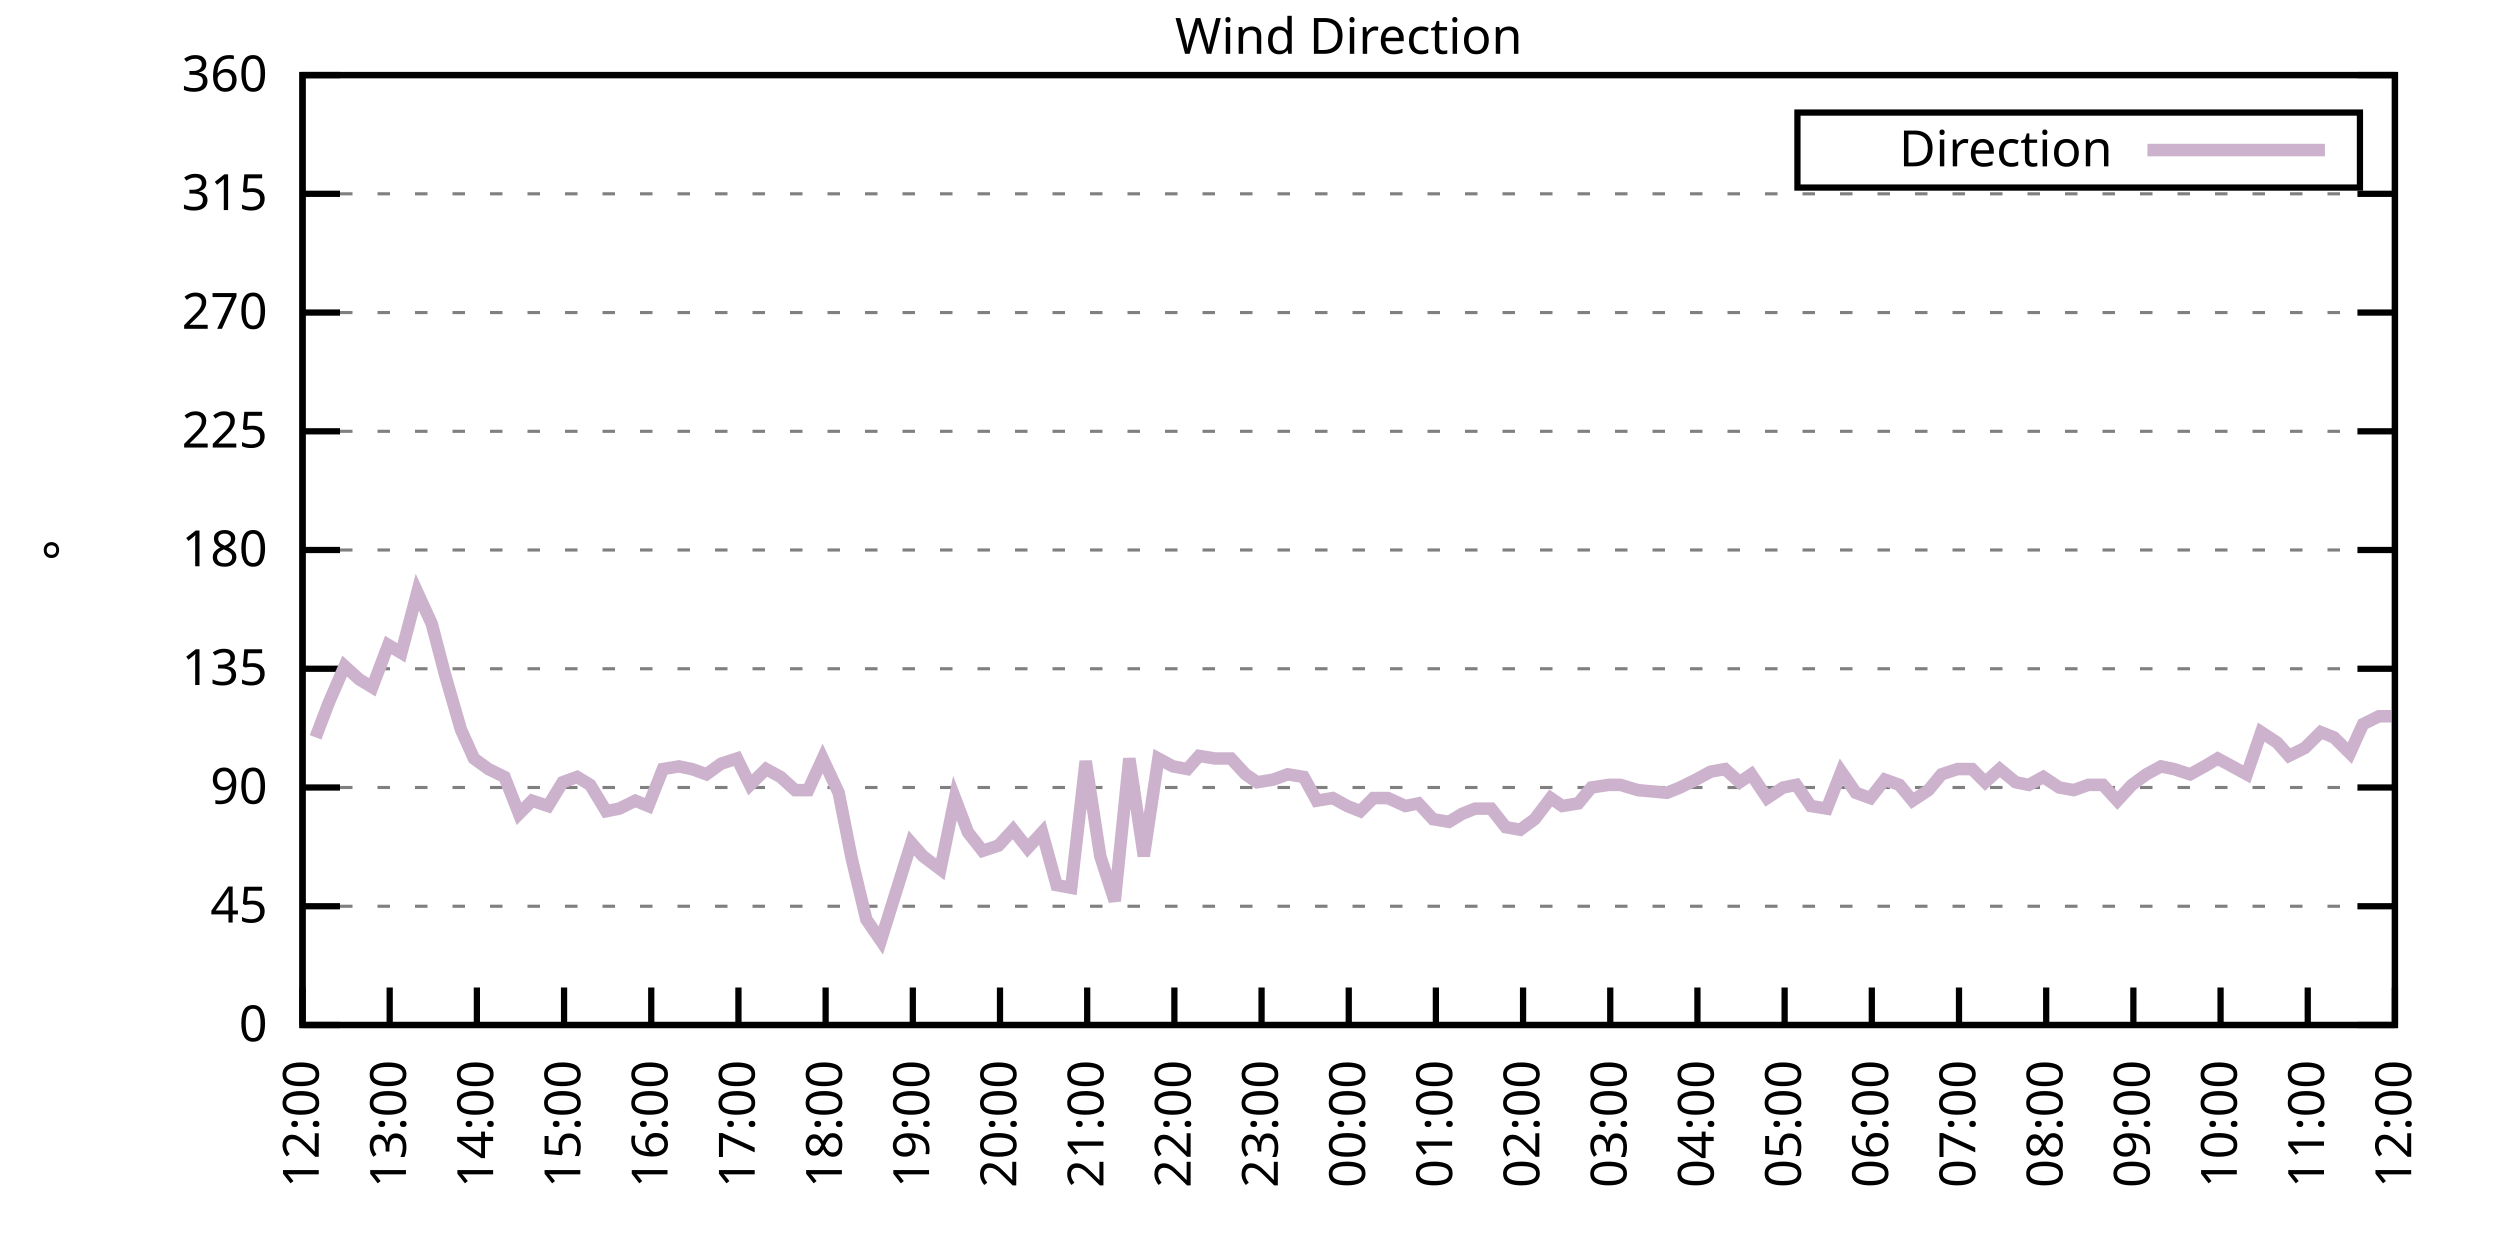
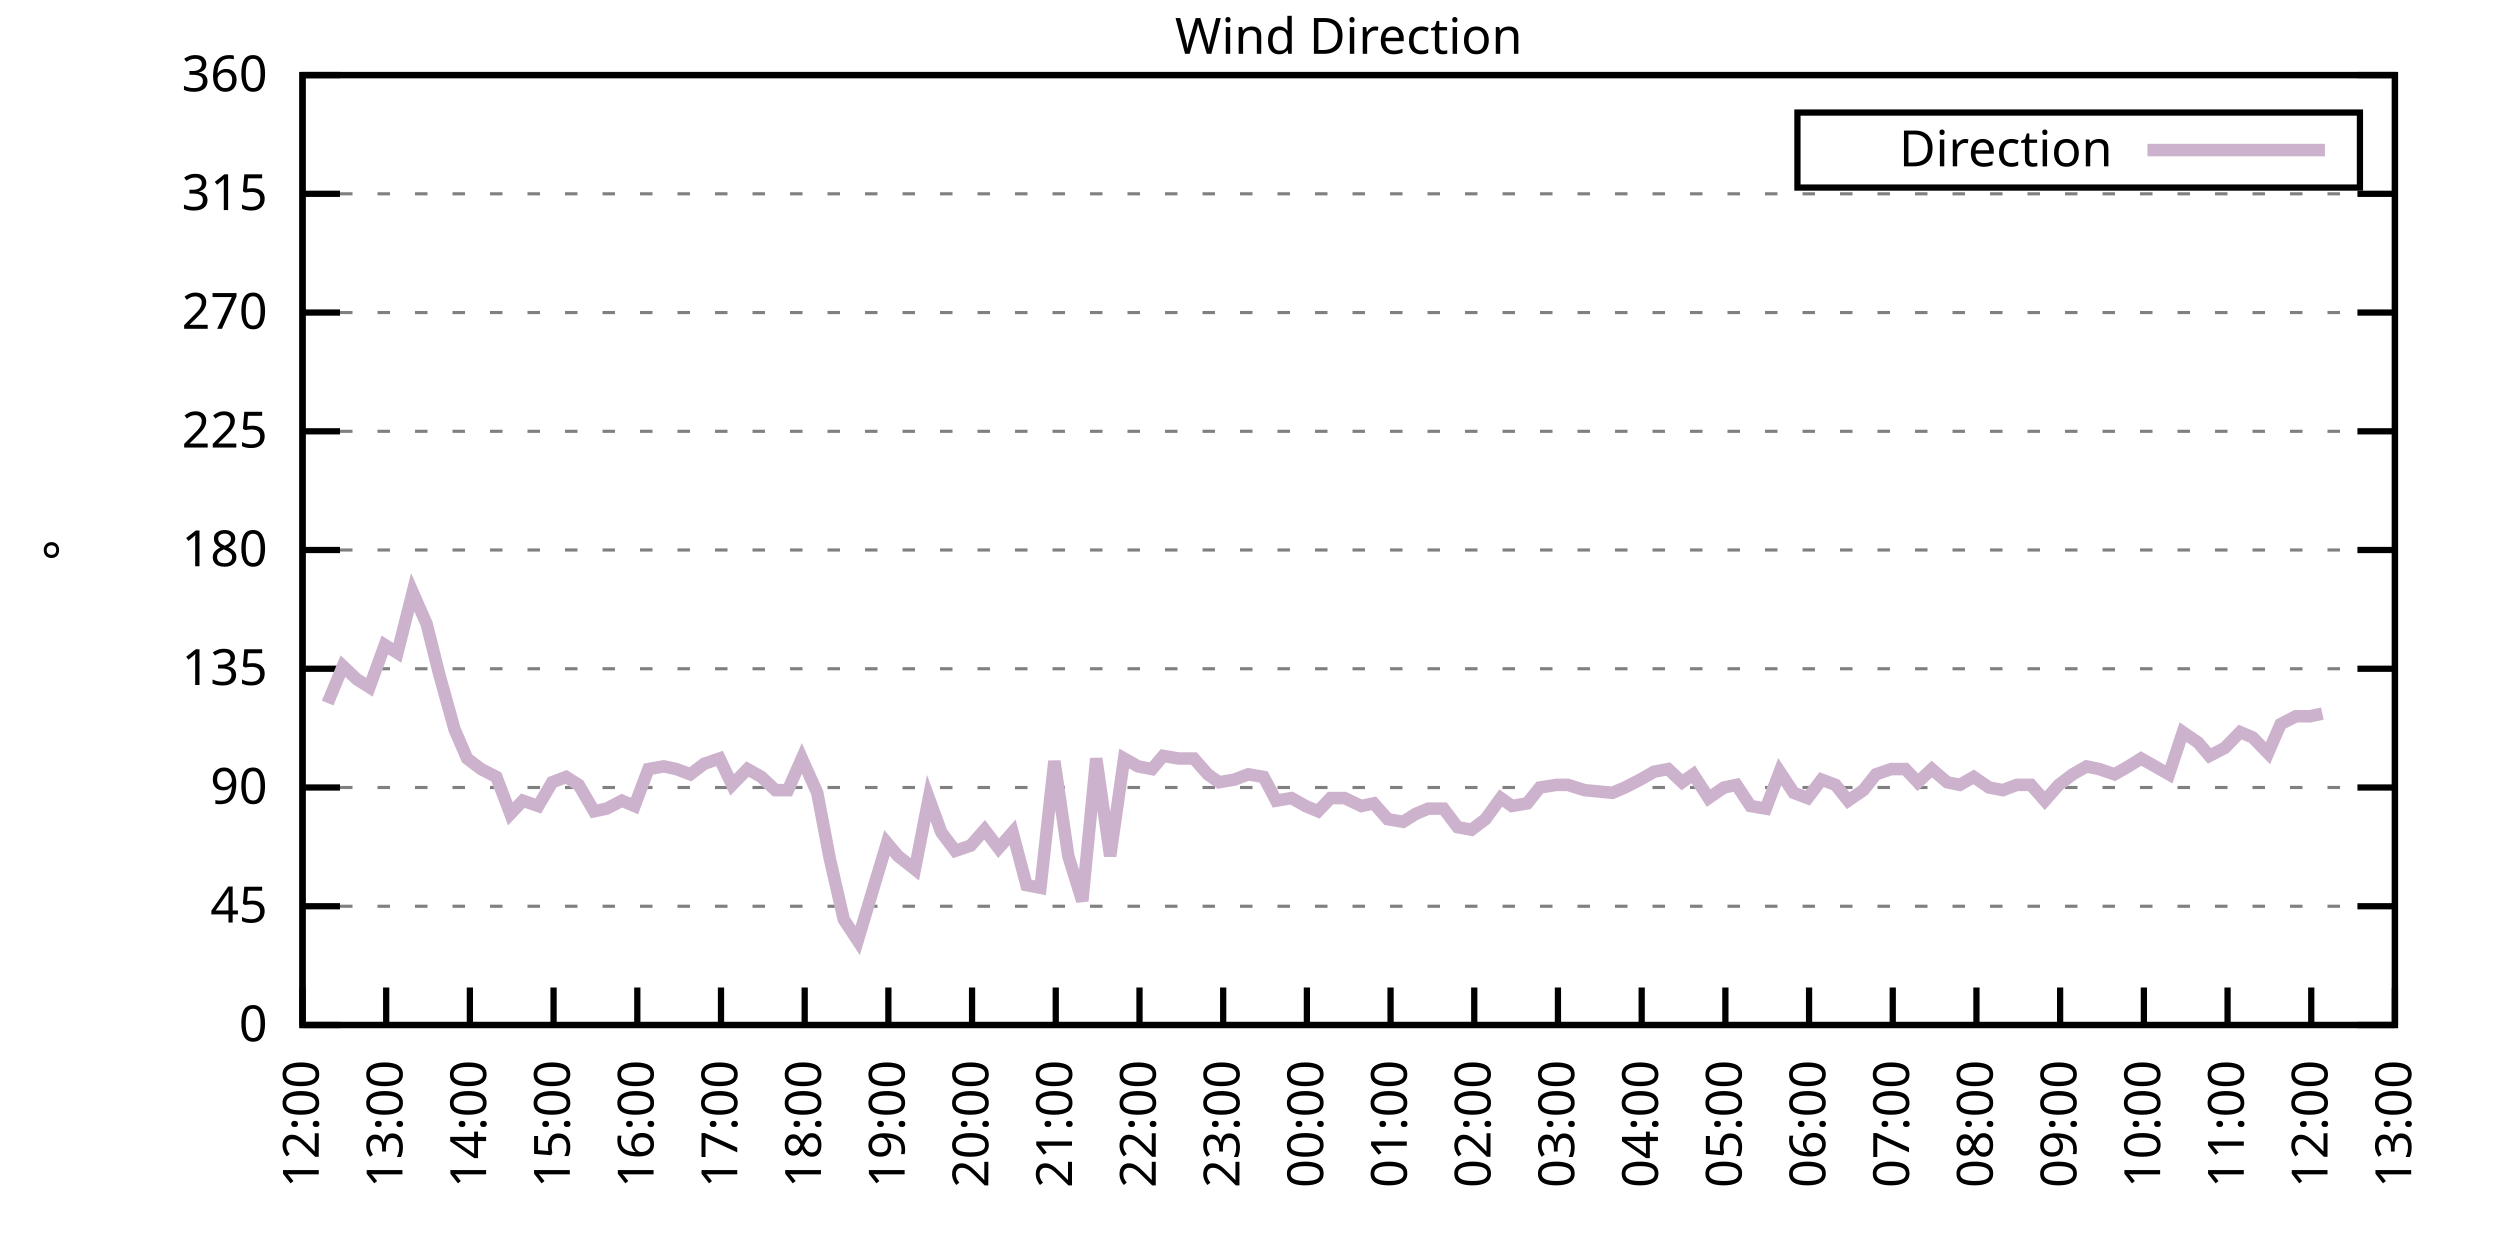
<svg xmlns="http://www.w3.org/2000/svg" xmlns:xlink="http://www.w3.org/1999/xlink" width="400" height="200" viewBox="0 0 400 200">
  <g id="gnuplot_canvas">
    <rect x="0" y="0" width="400" height="200" fill="none" />
    <defs>
      <circle id="gpDot" r="0.5" stroke-width="0.5" stroke="currentColor" />
      <path id="gpPt0" stroke-width="0.333" stroke="currentColor" d="M-1,0 h2 M0,-1 v2" />
      <path id="gpPt1" stroke-width="0.333" stroke="currentColor" d="M-1,-1 L1,1 M1,-1 L-1,1" />
      <path id="gpPt2" stroke-width="0.333" stroke="currentColor" d="M-1,0 L1,0 M0,-1 L0,1 M-1,-1 L1,1 M-1,1 L1,-1" />
      <rect id="gpPt3" stroke-width="0.333" stroke="currentColor" x="-1" y="-1" width="2" height="2" />
      <rect id="gpPt4" stroke-width="0.333" stroke="currentColor" fill="currentColor" x="-1" y="-1" width="2" height="2" />
      <circle id="gpPt5" stroke-width="0.333" stroke="currentColor" cx="0" cy="0" r="1" />
      <use xlink:href="#gpPt5" id="gpPt6" fill="currentColor" stroke="none" />
      <path id="gpPt7" stroke-width="0.333" stroke="currentColor" d="M0,-1.33 L-1.33,0.67 L1.33,0.67 z" />
      <use xlink:href="#gpPt7" id="gpPt8" fill="currentColor" stroke="none" />
      <use xlink:href="#gpPt7" id="gpPt9" stroke="currentColor" transform="rotate(180)" />
      <use xlink:href="#gpPt9" id="gpPt10" fill="currentColor" stroke="none" />
      <use xlink:href="#gpPt3" id="gpPt11" stroke="currentColor" transform="rotate(45)" />
      <use xlink:href="#gpPt11" id="gpPt12" fill="currentColor" stroke="none" />
      <path id="gpPt13" stroke-width="0.333" stroke="currentColor" d="M0,1.330 L1.265,0.411 L0.782,-1.067 L-0.782,-1.076 L-1.265,0.411 z" />
      <use xlink:href="#gpPt13" id="gpPt14" fill="currentColor" stroke="none" />
      <filter id="textbox" filterUnits="objectBoundingBox" x="0" y="0" height="1" width="1">
        <feFlood flood-color="white" flood-opacity="1" result="bgnd" />
        <feComposite in="SourceGraphic" in2="bgnd" operator="atop" />
      </filter>
      <filter id="greybox" filterUnits="objectBoundingBox" x="0" y="0" height="1" width="1">
        <feFlood flood-color="lightgrey" flood-opacity="1" result="grey" />
        <feComposite in="SourceGraphic" in2="grey" operator="atop" />
      </filter>
    </defs>
    <g fill="none" color="white" stroke="currentColor" stroke-width="1.00" stroke-linecap="butt" stroke-linejoin="miter">
</g>
    <g fill="none" color="black" stroke="currentColor" stroke-width="1.00" stroke-linecap="butt" stroke-linejoin="miter">
      <g stroke="none" shape-rendering="crispEdges">
        <polygon fill="rgb(255, 255, 255)" points="48.40,164.00 383.18,164.00 383.18,12.02 48.40,12.02 " />
      </g>
    </g>
    <g fill="none" color="black" stroke="currentColor" stroke-width="1.00" stroke-linecap="butt" stroke-linejoin="miter">
</g>
    <g fill="none" color="black" stroke="black" stroke-width="0.50" stroke-linecap="butt" stroke-linejoin="miter">
</g>
    <g fill="none" color="gray" stroke="currentColor" stroke-width="0.50" stroke-linecap="butt" stroke-linejoin="miter">
      <path stroke="gray" stroke-dasharray="2,4" class="gridline" d="M48.40,164.00 L383.19,164.00  " />
    </g>
    <g fill="none" color="gray" stroke="gray" stroke-width="1.00" stroke-linecap="butt" stroke-linejoin="miter">
</g>
    <g fill="none" color="black" stroke="currentColor" stroke-width="1.00" stroke-linecap="butt" stroke-linejoin="miter">
      <path stroke="black" d="M48.40,164.00 L54.40,164.00 M383.19,164.00 L377.19,164.00  " />
      <g transform="translate(42.80,166.60)" stroke="none" fill="black" font-family="Sans" font-size="8.00" text-anchor="end">
        <text>
          <tspan font-family="Sans"> 0</tspan>
        </text>
      </g>
    </g>
    <g fill="none" color="black" stroke="currentColor" stroke-width="1.00" stroke-linecap="butt" stroke-linejoin="miter">
</g>
    <g fill="none" color="black" stroke="black" stroke-width="0.50" stroke-linecap="butt" stroke-linejoin="miter">
</g>
    <g fill="none" color="gray" stroke="currentColor" stroke-width="0.50" stroke-linecap="butt" stroke-linejoin="miter">
      <path stroke="gray" stroke-dasharray="2,4" class="gridline" d="M48.40,145.00 L383.19,145.00  " />
    </g>
    <g fill="none" color="gray" stroke="gray" stroke-width="1.00" stroke-linecap="butt" stroke-linejoin="miter">
</g>
    <g fill="none" color="black" stroke="currentColor" stroke-width="1.00" stroke-linecap="butt" stroke-linejoin="miter">
      <path stroke="black" d="M48.40,145.00 L54.40,145.00 M383.19,145.00 L377.19,145.00  " />
      <g transform="translate(42.80,147.60)" stroke="none" fill="black" font-family="Sans" font-size="8.00" text-anchor="end">
        <text>
          <tspan font-family="Sans"> 45</tspan>
        </text>
      </g>
    </g>
    <g fill="none" color="black" stroke="currentColor" stroke-width="1.00" stroke-linecap="butt" stroke-linejoin="miter">
</g>
    <g fill="none" color="black" stroke="black" stroke-width="0.50" stroke-linecap="butt" stroke-linejoin="miter">
</g>
    <g fill="none" color="gray" stroke="currentColor" stroke-width="0.50" stroke-linecap="butt" stroke-linejoin="miter">
      <path stroke="gray" stroke-dasharray="2,4" class="gridline" d="M48.40,126.00 L383.19,126.00  " />
    </g>
    <g fill="none" color="gray" stroke="gray" stroke-width="1.00" stroke-linecap="butt" stroke-linejoin="miter">
</g>
    <g fill="none" color="black" stroke="currentColor" stroke-width="1.00" stroke-linecap="butt" stroke-linejoin="miter">
      <path stroke="black" d="M48.40,126.00 L54.40,126.00 M383.19,126.00 L377.19,126.00  " />
      <g transform="translate(42.80,128.60)" stroke="none" fill="black" font-family="Sans" font-size="8.00" text-anchor="end">
        <text>
          <tspan font-family="Sans"> 90</tspan>
        </text>
      </g>
    </g>
    <g fill="none" color="black" stroke="currentColor" stroke-width="1.00" stroke-linecap="butt" stroke-linejoin="miter">
</g>
    <g fill="none" color="black" stroke="black" stroke-width="0.50" stroke-linecap="butt" stroke-linejoin="miter">
</g>
    <g fill="none" color="gray" stroke="currentColor" stroke-width="0.50" stroke-linecap="butt" stroke-linejoin="miter">
      <path stroke="gray" stroke-dasharray="2,4" class="gridline" d="M48.40,107.00 L383.19,107.00  " />
    </g>
    <g fill="none" color="gray" stroke="gray" stroke-width="1.00" stroke-linecap="butt" stroke-linejoin="miter">
</g>
    <g fill="none" color="black" stroke="currentColor" stroke-width="1.00" stroke-linecap="butt" stroke-linejoin="miter">
      <path stroke="black" d="M48.40,107.00 L54.40,107.00 M383.19,107.00 L377.19,107.00  " />
      <g transform="translate(42.80,109.60)" stroke="none" fill="black" font-family="Sans" font-size="8.00" text-anchor="end">
        <text>
          <tspan font-family="Sans"> 135</tspan>
        </text>
      </g>
    </g>
    <g fill="none" color="black" stroke="currentColor" stroke-width="1.00" stroke-linecap="butt" stroke-linejoin="miter">
</g>
    <g fill="none" color="black" stroke="black" stroke-width="0.50" stroke-linecap="butt" stroke-linejoin="miter">
</g>
    <g fill="none" color="gray" stroke="currentColor" stroke-width="0.50" stroke-linecap="butt" stroke-linejoin="miter">
      <path stroke="gray" stroke-dasharray="2,4" class="gridline" d="M48.40,88.00 L383.19,88.00  " />
    </g>
    <g fill="none" color="gray" stroke="gray" stroke-width="1.00" stroke-linecap="butt" stroke-linejoin="miter">
</g>
    <g fill="none" color="black" stroke="currentColor" stroke-width="1.00" stroke-linecap="butt" stroke-linejoin="miter">
      <path stroke="black" d="M48.40,88.00 L54.40,88.00 M383.19,88.00 L377.19,88.00  " />
      <g transform="translate(42.80,90.60)" stroke="none" fill="black" font-family="Sans" font-size="8.00" text-anchor="end">
        <text>
          <tspan font-family="Sans"> 180</tspan>
        </text>
      </g>
    </g>
    <g fill="none" color="black" stroke="currentColor" stroke-width="1.00" stroke-linecap="butt" stroke-linejoin="miter">
</g>
    <g fill="none" color="black" stroke="black" stroke-width="0.50" stroke-linecap="butt" stroke-linejoin="miter">
</g>
    <g fill="none" color="gray" stroke="currentColor" stroke-width="0.50" stroke-linecap="butt" stroke-linejoin="miter">
      <path stroke="gray" stroke-dasharray="2,4" class="gridline" d="M48.40,69.01 L383.19,69.01  " />
    </g>
    <g fill="none" color="gray" stroke="gray" stroke-width="1.00" stroke-linecap="butt" stroke-linejoin="miter">
</g>
    <g fill="none" color="black" stroke="currentColor" stroke-width="1.00" stroke-linecap="butt" stroke-linejoin="miter">
      <path stroke="black" d="M48.40,69.01 L54.40,69.01 M383.19,69.01 L377.19,69.01  " />
      <g transform="translate(42.80,71.61)" stroke="none" fill="black" font-family="Sans" font-size="8.00" text-anchor="end">
        <text>
          <tspan font-family="Sans"> 225</tspan>
        </text>
      </g>
    </g>
    <g fill="none" color="black" stroke="currentColor" stroke-width="1.00" stroke-linecap="butt" stroke-linejoin="miter">
</g>
    <g fill="none" color="black" stroke="black" stroke-width="0.50" stroke-linecap="butt" stroke-linejoin="miter">
</g>
    <g fill="none" color="gray" stroke="currentColor" stroke-width="0.50" stroke-linecap="butt" stroke-linejoin="miter">
      <path stroke="gray" stroke-dasharray="2,4" class="gridline" d="M48.40,50.01 L383.19,50.01  " />
    </g>
    <g fill="none" color="gray" stroke="gray" stroke-width="1.00" stroke-linecap="butt" stroke-linejoin="miter">
</g>
    <g fill="none" color="black" stroke="currentColor" stroke-width="1.00" stroke-linecap="butt" stroke-linejoin="miter">
      <path stroke="black" d="M48.40,50.01 L54.40,50.01 M383.19,50.01 L377.19,50.01  " />
      <g transform="translate(42.80,52.61)" stroke="none" fill="black" font-family="Sans" font-size="8.00" text-anchor="end">
        <text>
          <tspan font-family="Sans"> 270</tspan>
        </text>
      </g>
    </g>
    <g fill="none" color="black" stroke="currentColor" stroke-width="1.00" stroke-linecap="butt" stroke-linejoin="miter">
</g>
    <g fill="none" color="black" stroke="black" stroke-width="0.50" stroke-linecap="butt" stroke-linejoin="miter">
</g>
    <g fill="none" color="gray" stroke="currentColor" stroke-width="0.50" stroke-linecap="butt" stroke-linejoin="miter">
      <path stroke="gray" stroke-dasharray="2,4" class="gridline" d="M48.40,31.01 L383.19,31.01  " />
    </g>
    <g fill="none" color="gray" stroke="gray" stroke-width="1.00" stroke-linecap="butt" stroke-linejoin="miter">
</g>
    <g fill="none" color="black" stroke="currentColor" stroke-width="1.00" stroke-linecap="butt" stroke-linejoin="miter">
      <path stroke="black" d="M48.40,31.01 L54.40,31.01 M383.19,31.01 L377.19,31.01  " />
      <g transform="translate(42.80,33.61)" stroke="none" fill="black" font-family="Sans" font-size="8.00" text-anchor="end">
        <text>
          <tspan font-family="Sans"> 315</tspan>
        </text>
      </g>
    </g>
    <g fill="none" color="black" stroke="currentColor" stroke-width="1.00" stroke-linecap="butt" stroke-linejoin="miter">
</g>
    <g fill="none" color="black" stroke="black" stroke-width="0.50" stroke-linecap="butt" stroke-linejoin="miter">
</g>
    <g fill="none" color="gray" stroke="currentColor" stroke-width="0.50" stroke-linecap="butt" stroke-linejoin="miter">
      <path stroke="gray" stroke-dasharray="2,4" class="gridline" d="M48.40,12.01 L383.19,12.01  " />
    </g>
    <g fill="none" color="gray" stroke="gray" stroke-width="1.00" stroke-linecap="butt" stroke-linejoin="miter">
</g>
    <g fill="none" color="black" stroke="currentColor" stroke-width="1.00" stroke-linecap="butt" stroke-linejoin="miter">
      <path stroke="black" d="M48.40,12.01 L54.40,12.01 M383.19,12.01 L377.19,12.01  " />
      <g transform="translate(42.80,14.61)" stroke="none" fill="black" font-family="Sans" font-size="8.00" text-anchor="end">
        <text>
          <tspan font-family="Sans"> 360</tspan>
        </text>
      </g>
    </g>
    <g fill="none" color="black" stroke="currentColor" stroke-width="1.00" stroke-linecap="butt" stroke-linejoin="miter">
      <path stroke="black" d="M48.40,164.00 L48.40,158.00  " />
      <g transform="translate(51.00,169.60) rotate(270.00)" stroke="none" fill="black" font-family="Sans" font-size="8.00" text-anchor="end">
        <text>
          <tspan font-family="Sans">12:00</tspan>
        </text>
      </g>
    </g>
    <g fill="none" color="black" stroke="currentColor" stroke-width="1.00" stroke-linecap="butt" stroke-linejoin="miter">
-       <path stroke="black" d="M62.35,164.00 L62.35,158.00  " />
-       <g transform="translate(64.95,169.60) rotate(270.00)" stroke="none" fill="black" font-family="Sans" font-size="8.00" text-anchor="end">
+       <path stroke="black" d="M61.79,164.00 L61.79,158.00  " />
+       <g transform="translate(64.39,169.60) rotate(270.00)" stroke="none" fill="black" font-family="Sans" font-size="8.00" text-anchor="end">
        <text>
          <tspan font-family="Sans">13:00</tspan>
        </text>
      </g>
    </g>
    <g fill="none" color="black" stroke="currentColor" stroke-width="1.00" stroke-linecap="butt" stroke-linejoin="miter">
-       <path stroke="black" d="M76.30,164.00 L76.30,158.00  " />
-       <g transform="translate(78.90,169.60) rotate(270.00)" stroke="none" fill="black" font-family="Sans" font-size="8.00" text-anchor="end">
+       <path stroke="black" d="M75.18,164.00 L75.18,158.00  " />
+       <g transform="translate(77.78,169.60) rotate(270.00)" stroke="none" fill="black" font-family="Sans" font-size="8.00" text-anchor="end">
        <text>
          <tspan font-family="Sans">14:00</tspan>
        </text>
      </g>
    </g>
    <g fill="none" color="black" stroke="currentColor" stroke-width="1.00" stroke-linecap="butt" stroke-linejoin="miter">
-       <path stroke="black" d="M90.25,164.00 L90.25,158.00  " />
-       <g transform="translate(92.85,169.60) rotate(270.00)" stroke="none" fill="black" font-family="Sans" font-size="8.00" text-anchor="end">
+       <path stroke="black" d="M88.57,164.00 L88.57,158.00  " />
+       <g transform="translate(91.17,169.60) rotate(270.00)" stroke="none" fill="black" font-family="Sans" font-size="8.00" text-anchor="end">
        <text>
          <tspan font-family="Sans">15:00</tspan>
        </text>
      </g>
    </g>
    <g fill="none" color="black" stroke="currentColor" stroke-width="1.00" stroke-linecap="butt" stroke-linejoin="miter">
-       <path stroke="black" d="M104.20,164.00 L104.20,158.00  " />
-       <g transform="translate(106.80,169.60) rotate(270.00)" stroke="none" fill="black" font-family="Sans" font-size="8.00" text-anchor="end">
+       <path stroke="black" d="M101.97,164.00 L101.97,158.00  " />
+       <g transform="translate(104.57,169.60) rotate(270.00)" stroke="none" fill="black" font-family="Sans" font-size="8.00" text-anchor="end">
        <text>
          <tspan font-family="Sans">16:00</tspan>
        </text>
      </g>
    </g>
    <g fill="none" color="black" stroke="currentColor" stroke-width="1.00" stroke-linecap="butt" stroke-linejoin="miter">
-       <path stroke="black" d="M118.15,164.00 L118.15,158.00  " />
-       <g transform="translate(120.75,169.60) rotate(270.00)" stroke="none" fill="black" font-family="Sans" font-size="8.00" text-anchor="end">
+       <path stroke="black" d="M115.36,164.00 L115.36,158.00  " />
+       <g transform="translate(117.96,169.60) rotate(270.00)" stroke="none" fill="black" font-family="Sans" font-size="8.00" text-anchor="end">
        <text>
          <tspan font-family="Sans">17:00</tspan>
        </text>
      </g>
    </g>
    <g fill="none" color="black" stroke="currentColor" stroke-width="1.00" stroke-linecap="butt" stroke-linejoin="miter">
-       <path stroke="black" d="M132.10,164.00 L132.10,158.00  " />
-       <g transform="translate(134.70,169.60) rotate(270.00)" stroke="none" fill="black" font-family="Sans" font-size="8.00" text-anchor="end">
+       <path stroke="black" d="M128.75,164.00 L128.75,158.00  " />
+       <g transform="translate(131.35,169.60) rotate(270.00)" stroke="none" fill="black" font-family="Sans" font-size="8.00" text-anchor="end">
        <text>
          <tspan font-family="Sans">18:00</tspan>
        </text>
      </g>
    </g>
    <g fill="none" color="black" stroke="currentColor" stroke-width="1.00" stroke-linecap="butt" stroke-linejoin="miter">
-       <path stroke="black" d="M146.05,164.00 L146.05,158.00  " />
-       <g transform="translate(148.65,169.60) rotate(270.00)" stroke="none" fill="black" font-family="Sans" font-size="8.00" text-anchor="end">
+       <path stroke="black" d="M142.14,164.00 L142.14,158.00  " />
+       <g transform="translate(144.74,169.60) rotate(270.00)" stroke="none" fill="black" font-family="Sans" font-size="8.00" text-anchor="end">
        <text>
          <tspan font-family="Sans">19:00</tspan>
        </text>
      </g>
    </g>
    <g fill="none" color="black" stroke="currentColor" stroke-width="1.00" stroke-linecap="butt" stroke-linejoin="miter">
-       <path stroke="black" d="M160.00,164.00 L160.00,158.00  " />
-       <g transform="translate(162.60,169.60) rotate(270.00)" stroke="none" fill="black" font-family="Sans" font-size="8.00" text-anchor="end">
+       <path stroke="black" d="M155.53,164.00 L155.53,158.00  " />
+       <g transform="translate(158.13,169.60) rotate(270.00)" stroke="none" fill="black" font-family="Sans" font-size="8.00" text-anchor="end">
        <text>
          <tspan font-family="Sans">20:00</tspan>
        </text>
      </g>
    </g>
    <g fill="none" color="black" stroke="currentColor" stroke-width="1.00" stroke-linecap="butt" stroke-linejoin="miter">
-       <path stroke="black" d="M173.95,164.00 L173.95,158.00  " />
-       <g transform="translate(176.55,169.60) rotate(270.00)" stroke="none" fill="black" font-family="Sans" font-size="8.00" text-anchor="end">
+       <path stroke="black" d="M168.92,164.00 L168.92,158.00  " />
+       <g transform="translate(171.52,169.60) rotate(270.00)" stroke="none" fill="black" font-family="Sans" font-size="8.00" text-anchor="end">
        <text>
          <tspan font-family="Sans">21:00</tspan>
        </text>
      </g>
    </g>
    <g fill="none" color="black" stroke="currentColor" stroke-width="1.00" stroke-linecap="butt" stroke-linejoin="miter">
-       <path stroke="black" d="M187.90,164.00 L187.90,158.00  " />
-       <g transform="translate(190.50,169.60) rotate(270.00)" stroke="none" fill="black" font-family="Sans" font-size="8.00" text-anchor="end">
+       <path stroke="black" d="M182.32,164.00 L182.32,158.00  " />
+       <g transform="translate(184.92,169.60) rotate(270.00)" stroke="none" fill="black" font-family="Sans" font-size="8.00" text-anchor="end">
        <text>
          <tspan font-family="Sans">22:00</tspan>
        </text>
      </g>
    </g>
    <g fill="none" color="black" stroke="currentColor" stroke-width="1.00" stroke-linecap="butt" stroke-linejoin="miter">
-       <path stroke="black" d="M201.85,164.00 L201.85,158.00  " />
-       <g transform="translate(204.45,169.60) rotate(270.00)" stroke="none" fill="black" font-family="Sans" font-size="8.00" text-anchor="end">
+       <path stroke="black" d="M195.71,164.00 L195.71,158.00  " />
+       <g transform="translate(198.31,169.60) rotate(270.00)" stroke="none" fill="black" font-family="Sans" font-size="8.00" text-anchor="end">
        <text>
          <tspan font-family="Sans">23:00</tspan>
        </text>
      </g>
    </g>
    <g fill="none" color="black" stroke="currentColor" stroke-width="1.00" stroke-linecap="butt" stroke-linejoin="miter">
-       <path stroke="black" d="M215.80,164.00 L215.80,158.00  " />
-       <g transform="translate(218.40,169.60) rotate(270.00)" stroke="none" fill="black" font-family="Sans" font-size="8.00" text-anchor="end">
+       <path stroke="black" d="M209.10,164.00 L209.10,158.00  " />
+       <g transform="translate(211.70,169.60) rotate(270.00)" stroke="none" fill="black" font-family="Sans" font-size="8.00" text-anchor="end">
        <text>
          <tspan font-family="Sans">00:00</tspan>
        </text>
      </g>
    </g>
    <g fill="none" color="black" stroke="currentColor" stroke-width="1.00" stroke-linecap="butt" stroke-linejoin="miter">
-       <path stroke="black" d="M229.74,164.00 L229.74,158.00  " />
-       <g transform="translate(232.34,169.60) rotate(270.00)" stroke="none" fill="black" font-family="Sans" font-size="8.00" text-anchor="end">
+       <path stroke="black" d="M222.49,164.00 L222.49,158.00  " />
+       <g transform="translate(225.09,169.60) rotate(270.00)" stroke="none" fill="black" font-family="Sans" font-size="8.00" text-anchor="end">
        <text>
          <tspan font-family="Sans">01:00</tspan>
        </text>
      </g>
    </g>
    <g fill="none" color="black" stroke="currentColor" stroke-width="1.00" stroke-linecap="butt" stroke-linejoin="miter">
-       <path stroke="black" d="M243.69,164.00 L243.69,158.00  " />
-       <g transform="translate(246.29,169.60) rotate(270.00)" stroke="none" fill="black" font-family="Sans" font-size="8.00" text-anchor="end">
+       <path stroke="black" d="M235.88,164.00 L235.88,158.00  " />
+       <g transform="translate(238.48,169.60) rotate(270.00)" stroke="none" fill="black" font-family="Sans" font-size="8.00" text-anchor="end">
        <text>
          <tspan font-family="Sans">02:00</tspan>
        </text>
      </g>
    </g>
    <g fill="none" color="black" stroke="currentColor" stroke-width="1.00" stroke-linecap="butt" stroke-linejoin="miter">
-       <path stroke="black" d="M257.64,164.00 L257.64,158.00  " />
-       <g transform="translate(260.24,169.60) rotate(270.00)" stroke="none" fill="black" font-family="Sans" font-size="8.00" text-anchor="end">
+       <path stroke="black" d="M249.27,164.00 L249.27,158.00  " />
+       <g transform="translate(251.87,169.60) rotate(270.00)" stroke="none" fill="black" font-family="Sans" font-size="8.00" text-anchor="end">
        <text>
          <tspan font-family="Sans">03:00</tspan>
        </text>
      </g>
    </g>
    <g fill="none" color="black" stroke="currentColor" stroke-width="1.00" stroke-linecap="butt" stroke-linejoin="miter">
-       <path stroke="black" d="M271.59,164.00 L271.59,158.00  " />
-       <g transform="translate(274.19,169.60) rotate(270.00)" stroke="none" fill="black" font-family="Sans" font-size="8.00" text-anchor="end">
+       <path stroke="black" d="M262.67,164.00 L262.67,158.00  " />
+       <g transform="translate(265.27,169.60) rotate(270.00)" stroke="none" fill="black" font-family="Sans" font-size="8.00" text-anchor="end">
        <text>
          <tspan font-family="Sans">04:00</tspan>
        </text>
      </g>
    </g>
    <g fill="none" color="black" stroke="currentColor" stroke-width="1.00" stroke-linecap="butt" stroke-linejoin="miter">
-       <path stroke="black" d="M285.54,164.00 L285.54,158.00  " />
-       <g transform="translate(288.14,169.60) rotate(270.00)" stroke="none" fill="black" font-family="Sans" font-size="8.00" text-anchor="end">
+       <path stroke="black" d="M276.06,164.00 L276.06,158.00  " />
+       <g transform="translate(278.66,169.60) rotate(270.00)" stroke="none" fill="black" font-family="Sans" font-size="8.00" text-anchor="end">
        <text>
          <tspan font-family="Sans">05:00</tspan>
        </text>
      </g>
    </g>
    <g fill="none" color="black" stroke="currentColor" stroke-width="1.00" stroke-linecap="butt" stroke-linejoin="miter">
-       <path stroke="black" d="M299.49,164.00 L299.49,158.00  " />
-       <g transform="translate(302.09,169.60) rotate(270.00)" stroke="none" fill="black" font-family="Sans" font-size="8.00" text-anchor="end">
+       <path stroke="black" d="M289.45,164.00 L289.45,158.00  " />
+       <g transform="translate(292.05,169.60) rotate(270.00)" stroke="none" fill="black" font-family="Sans" font-size="8.00" text-anchor="end">
        <text>
          <tspan font-family="Sans">06:00</tspan>
        </text>
      </g>
    </g>
    <g fill="none" color="black" stroke="currentColor" stroke-width="1.00" stroke-linecap="butt" stroke-linejoin="miter">
-       <path stroke="black" d="M313.44,164.00 L313.44,158.00  " />
-       <g transform="translate(316.04,169.60) rotate(270.00)" stroke="none" fill="black" font-family="Sans" font-size="8.00" text-anchor="end">
+       <path stroke="black" d="M302.84,164.00 L302.84,158.00  " />
+       <g transform="translate(305.44,169.60) rotate(270.00)" stroke="none" fill="black" font-family="Sans" font-size="8.00" text-anchor="end">
        <text>
          <tspan font-family="Sans">07:00</tspan>
        </text>
      </g>
    </g>
    <g fill="none" color="black" stroke="currentColor" stroke-width="1.00" stroke-linecap="butt" stroke-linejoin="miter">
-       <path stroke="black" d="M327.39,164.00 L327.39,158.00  " />
-       <g transform="translate(329.99,169.60) rotate(270.00)" stroke="none" fill="black" font-family="Sans" font-size="8.00" text-anchor="end">
+       <path stroke="black" d="M316.23,164.00 L316.23,158.00  " />
+       <g transform="translate(318.83,169.60) rotate(270.00)" stroke="none" fill="black" font-family="Sans" font-size="8.00" text-anchor="end">
        <text>
          <tspan font-family="Sans">08:00</tspan>
        </text>
      </g>
    </g>
    <g fill="none" color="black" stroke="currentColor" stroke-width="1.00" stroke-linecap="butt" stroke-linejoin="miter">
-       <path stroke="black" d="M341.34,164.00 L341.34,158.00  " />
-       <g transform="translate(343.94,169.60) rotate(270.00)" stroke="none" fill="black" font-family="Sans" font-size="8.00" text-anchor="end">
+       <path stroke="black" d="M329.62,164.00 L329.62,158.00  " />
+       <g transform="translate(332.22,169.60) rotate(270.00)" stroke="none" fill="black" font-family="Sans" font-size="8.00" text-anchor="end">
        <text>
          <tspan font-family="Sans">09:00</tspan>
        </text>
      </g>
    </g>
    <g fill="none" color="black" stroke="currentColor" stroke-width="1.00" stroke-linecap="butt" stroke-linejoin="miter">
-       <path stroke="black" d="M355.29,164.00 L355.29,158.00  " />
-       <g transform="translate(357.89,169.60) rotate(270.00)" stroke="none" fill="black" font-family="Sans" font-size="8.00" text-anchor="end">
+       <path stroke="black" d="M343.02,164.00 L343.02,158.00  " />
+       <g transform="translate(345.62,169.60) rotate(270.00)" stroke="none" fill="black" font-family="Sans" font-size="8.00" text-anchor="end">
        <text>
          <tspan font-family="Sans">10:00</tspan>
        </text>
      </g>
    </g>
    <g fill="none" color="black" stroke="currentColor" stroke-width="1.00" stroke-linecap="butt" stroke-linejoin="miter">
-       <path stroke="black" d="M369.24,164.00 L369.24,158.00  " />
-       <g transform="translate(371.84,169.60) rotate(270.00)" stroke="none" fill="black" font-family="Sans" font-size="8.00" text-anchor="end">
+       <path stroke="black" d="M356.41,164.00 L356.41,158.00  " />
+       <g transform="translate(359.01,169.60) rotate(270.00)" stroke="none" fill="black" font-family="Sans" font-size="8.00" text-anchor="end">
        <text>
          <tspan font-family="Sans">11:00</tspan>
+         </text>
+       </g>
+     </g>
+     <g fill="none" color="black" stroke="currentColor" stroke-width="1.00" stroke-linecap="butt" stroke-linejoin="miter">
+       <path stroke="black" d="M369.80,164.00 L369.80,158.00  " />
+       <g transform="translate(372.40,169.60) rotate(270.00)" stroke="none" fill="black" font-family="Sans" font-size="8.00" text-anchor="end">
+         <text>
+           <tspan font-family="Sans">12:00</tspan>
        </text>
      </g>
    </g>
    <g fill="none" color="black" stroke="currentColor" stroke-width="1.00" stroke-linecap="butt" stroke-linejoin="miter">
      <path stroke="black" d="M383.19,164.00 L383.19,158.00  " />
      <g transform="translate(385.79,169.60) rotate(270.00)" stroke="none" fill="black" font-family="Sans" font-size="8.00" text-anchor="end">
        <text>
-           <tspan font-family="Sans">12:00</tspan>
+           <tspan font-family="Sans">13:00</tspan>
        </text>
      </g>
    </g>
    <g fill="none" color="black" stroke="currentColor" stroke-width="1.00" stroke-linecap="butt" stroke-linejoin="miter">
</g>
    <g fill="none" color="black" stroke="currentColor" stroke-width="1.00" stroke-linecap="butt" stroke-linejoin="miter">
      <path stroke="black" d="M48.40,12.01 L48.40,164.00 L383.19,164.00 L383.19,12.01 L48.40,12.01 Z  " />
    </g>
    <g fill="none" color="black" stroke="currentColor" stroke-width="1.00" stroke-linecap="butt" stroke-linejoin="miter">
</g>
    <g fill="none" color="black" stroke="currentColor" stroke-width="1.00" stroke-linecap="butt" stroke-linejoin="miter">
      <path stroke="black" d="M287.59,30.01 L287.59,18.01 L377.59,18.01 L377.59,30.01 L287.59,30.01 Z  " />
    </g>
    <g id="Wind_direction_plot_1">
      <g fill="none" color="white" stroke="black" stroke-width="2.00" stroke-linecap="butt" stroke-linejoin="miter">
</g>
      <g fill="none" color="black" stroke="currentColor" stroke-width="2.00" stroke-linecap="butt" stroke-linejoin="miter">
        <g transform="translate(337.99,26.61)" stroke="none" fill="black" font-family="Sans" font-size="8.00" text-anchor="end">
          <text>
            <tspan font-family="Sans">Direction</tspan>
          </text>
        </g>
      </g>
      <g fill="none" color="black" stroke="currentColor" stroke-width="2.00" stroke-linecap="butt" stroke-linejoin="miter">
-         <path stroke="rgb(204, 178, 204)" d="M343.59,24.01 L371.99,24.01 M50.49,117.98 L52.58,112.49 L55.14,106.58 L57.47,108.69 L59.56,109.96 L62.12,103.20   L64.21,104.47 L66.77,94.76 L69.09,99.83 L71.18,107.85 L73.74,116.71 L75.83,121.36 L78.16,123.05 L80.72,124.31   L83.04,130.22 L85.13,128.11 L87.69,128.96 L90.02,125.16 L92.34,124.31 L94.43,125.58 L96.99,129.80 L99.08,129.38   L101.64,128.11 L103.73,128.96 L106.06,123.05 L108.62,122.62 L110.71,123.05 L113.03,123.89 L115.36,122.20 L117.92,121.36   L120.01,125.58 L122.57,123.05 L124.89,124.31 L127.22,126.42 L129.31,126.42 L131.63,121.36 L134.19,126.85 L136.28,137.40   L138.61,147.11 L140.93,150.49 L145.81,134.87 L147.67,136.98 L150.46,139.09 L152.79,127.69 L154.88,133.18 L157.21,136.14   L159.76,135.29 L162.09,132.76 L164.41,135.71 L166.74,133.18 L169.06,141.62 L171.39,142.05 L173.71,121.78 L176.04,136.98   L178.36,144.16 L180.69,121.36 L183.01,136.98 L185.34,121.36 L187.66,122.62 L189.99,123.05 L191.85,120.94 L194.41,121.36   L196.96,121.36 L199.29,123.89 L201.15,125.16 L203.71,124.74 L206.03,123.89 L208.59,124.31 L210.68,128.11 L213.24,127.69   L215.56,128.96 L217.65,129.80 L219.75,127.69 L222.07,127.69 L224.86,128.96 L226.95,128.54 L229.28,131.07 L231.84,131.49   L233.93,130.22 L236.02,129.38 L238.58,129.38 L240.90,132.34 L243.23,132.76 L245.55,131.07 L248.11,127.69 L249.97,128.96   L252.53,128.54 L254.62,126.00 L257.41,125.58 L259.27,125.58 L262.06,126.42 L266.71,126.85 L268.80,126.00 L271.36,124.74   L273.69,123.47 L276.01,123.05 L278.34,125.16 L280.20,123.89 L282.75,127.69 L285.31,126.00 L287.40,125.58 L289.73,128.96   L292.29,129.38 L294.61,123.47 L296.94,126.85 L299.26,127.69 L301.58,124.74 L303.91,125.58 L306.00,128.11 L308.56,126.42   L310.65,123.89 L313.21,123.05 L315.53,123.05 L317.63,125.16 L319.95,123.05 L322.51,125.16 L324.60,125.58 L326.93,124.31   L329.48,126.00 L331.81,126.42 L334.13,125.58 L336.46,125.58 L338.78,128.11 L341.11,125.58 L343.43,123.89 L345.76,122.62   L347.85,123.05 L350.41,123.89 L352.73,122.62 L354.83,121.36 L357.15,122.62 L359.48,123.89 L361.80,117.14 L364.36,118.83   L366.22,120.94 L368.78,119.67 L371.33,117.14 L373.43,117.98 L375.98,120.51 L378.08,115.87 L380.63,114.60 L382.96,114.60    " />
+         <path stroke="rgb(204, 178, 204)" d="M343.59,24.01 L371.99,24.01 M52.42,112.49 L54.87,106.58 L57.10,108.69 L59.11,109.96 L61.57,103.20 L63.58,104.47   L66.03,94.76 L68.26,99.83 L70.27,107.85 L72.73,116.71 L74.74,121.36 L76.97,123.05 L79.42,124.31 L81.66,130.22   L83.66,128.11 L86.12,128.96 L88.35,125.16 L90.58,124.31 L92.59,125.58 L95.05,129.80 L97.06,129.38 L99.51,128.11   L101.52,128.96 L103.75,123.05 L106.21,122.62 L108.22,123.05 L110.45,123.89 L112.68,122.20 L115.13,121.36 L117.14,125.58   L119.60,123.05 L121.83,124.31 L124.06,126.42 L126.07,126.42 L128.30,121.36 L130.76,126.85 L132.77,137.40 L135.00,147.11   L137.23,150.49 L141.92,134.87 L143.70,136.98 L146.38,139.09 L148.61,127.69 L150.62,133.18 L152.85,136.14 L155.31,135.29   L157.54,132.76 L159.77,135.71 L162.01,133.18 L164.24,141.62 L166.47,142.05 L168.70,121.78 L170.93,136.98 L173.17,144.16   L175.40,121.36 L177.63,136.98 L179.86,121.36 L182.09,122.62 L184.32,123.05 L186.11,120.94 L188.57,121.36 L191.02,121.36   L193.25,123.89 L195.04,125.16 L197.49,124.74 L199.73,123.89 L202.18,124.31 L204.19,128.11 L206.64,127.69 L208.88,128.96   L210.88,129.80 L212.89,127.69 L215.13,127.69 L217.80,128.96 L219.81,128.54 L222.04,131.07 L224.50,131.49 L226.51,130.22   L228.52,129.38 L230.97,129.38 L233.20,132.34 L235.44,132.76 L237.67,131.07 L240.12,127.69 L241.91,128.96 L244.36,128.54   L246.37,126.00 L249.05,125.58 L250.84,125.58 L253.51,126.42 L257.98,126.85 L259.99,126.00 L262.44,124.74 L264.67,123.47   L266.91,123.05 L269.14,125.16 L270.92,123.89 L273.38,127.69 L275.83,126.00 L277.84,125.58 L280.07,128.96 L282.53,129.38   L284.76,123.47 L286.99,126.85 L289.23,127.69 L291.46,124.74 L293.69,125.58 L295.70,128.11 L298.15,126.42 L300.16,123.89   L302.62,123.05 L304.85,123.05 L306.86,125.16 L309.09,123.05 L311.54,125.16 L313.55,125.58 L315.79,124.31 L318.24,126.00   L320.47,126.42 L322.70,125.58 L324.94,125.58 L327.17,128.11 L329.40,125.58 L331.63,123.89 L333.86,122.62 L335.87,123.05   L338.33,123.89 L340.56,122.62 L342.57,121.36 L344.80,122.62 L347.03,123.89 L349.26,117.14 L351.72,118.83 L353.51,120.94   L355.96,119.67 L358.42,117.14 L360.42,117.98 L362.88,120.51 L364.89,115.87 L367.34,114.60 L369.58,114.60 L371.58,114.18    " />
      </g>
    </g>
    <g fill="none" color="black" stroke="currentColor" stroke-width="2.00" stroke-linecap="butt" stroke-linejoin="miter">
</g>
    <g fill="none" color="black" stroke="black" stroke-width="1.00" stroke-linecap="butt" stroke-linejoin="miter">
</g>
    <g fill="none" color="black" stroke="currentColor" stroke-width="1.00" stroke-linecap="butt" stroke-linejoin="miter">
      <path stroke="black" d="M48.40,12.01 L48.40,164.00 L383.19,164.00 L383.19,12.01 L48.40,12.01 Z  " />
      <g transform="translate(12.80,88.01) rotate(270.00)" stroke="none" fill="black" font-family="Sans" font-size="8.00" text-anchor="middle">
        <text>
          <tspan font-family="Sans">°</tspan>
        </text>
      </g>
    </g>
    <g fill="none" color="black" stroke="currentColor" stroke-width="1.00" stroke-linecap="butt" stroke-linejoin="miter">
</g>
    <g fill="none" color="black" stroke="currentColor" stroke-width="1.00" stroke-linecap="butt" stroke-linejoin="miter">
      <g transform="translate(215.79,8.61)" stroke="none" fill="black" font-family="Sans" font-size="8.00" text-anchor="middle">
        <text>
          <tspan font-family="Sans">Wind Direction</tspan>
        </text>
      </g>
    </g>
    <g fill="none" color="black" stroke="currentColor" stroke-width="1.00" stroke-linecap="butt" stroke-linejoin="miter">
</g>
  </g>
</svg>
